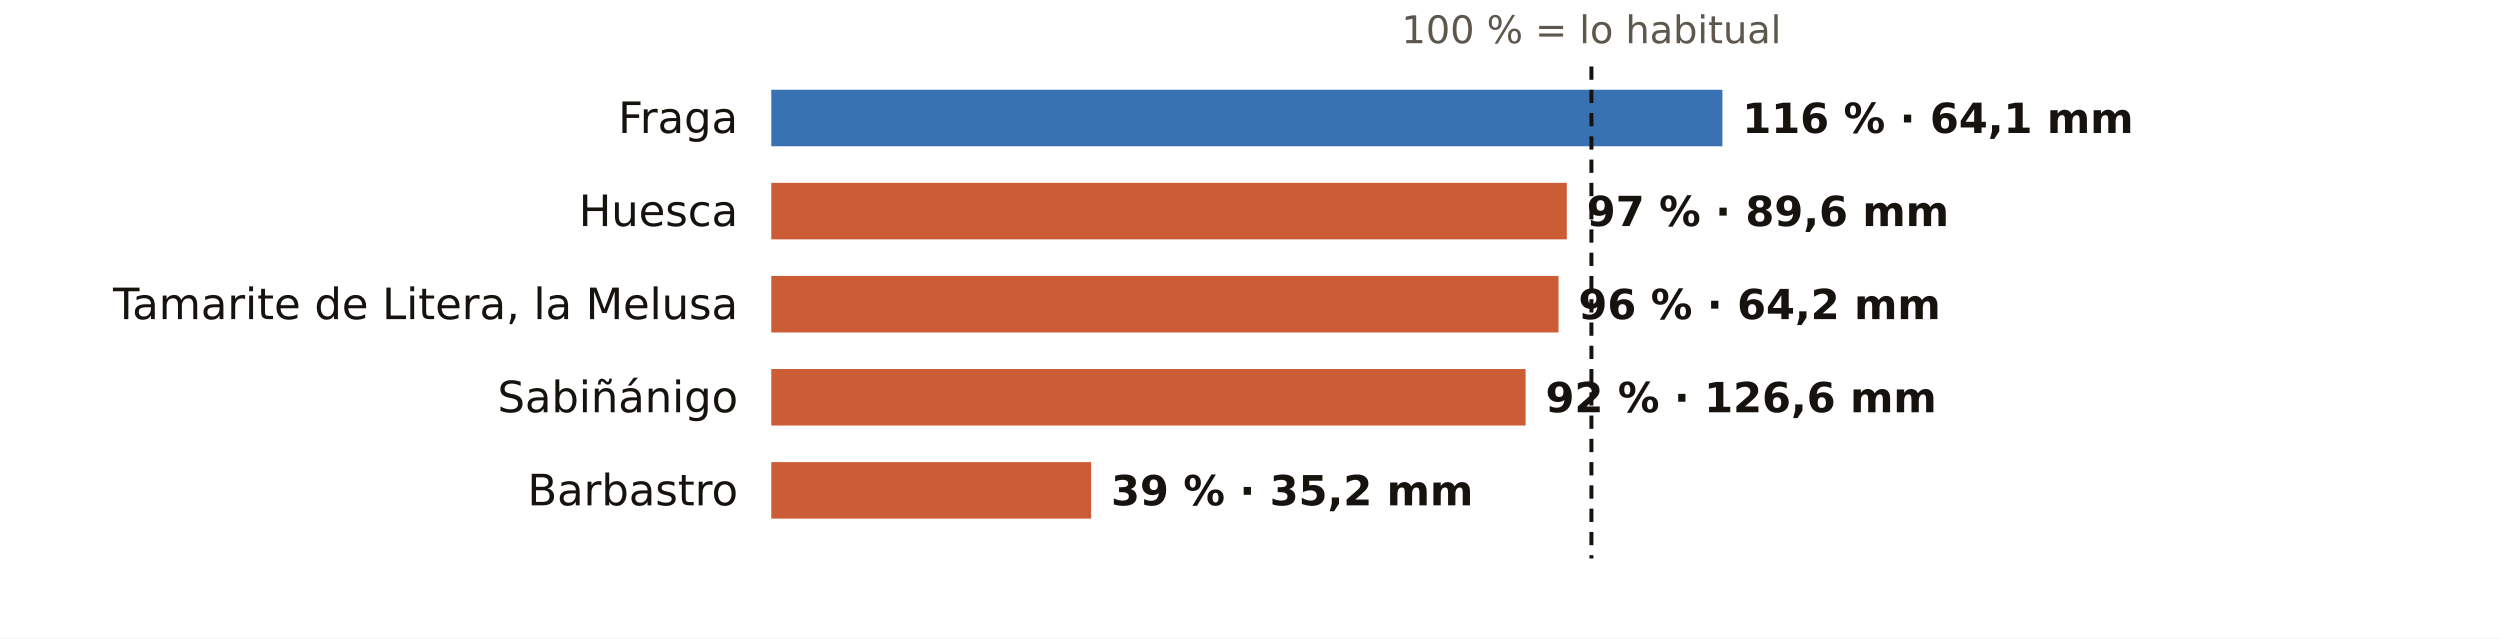
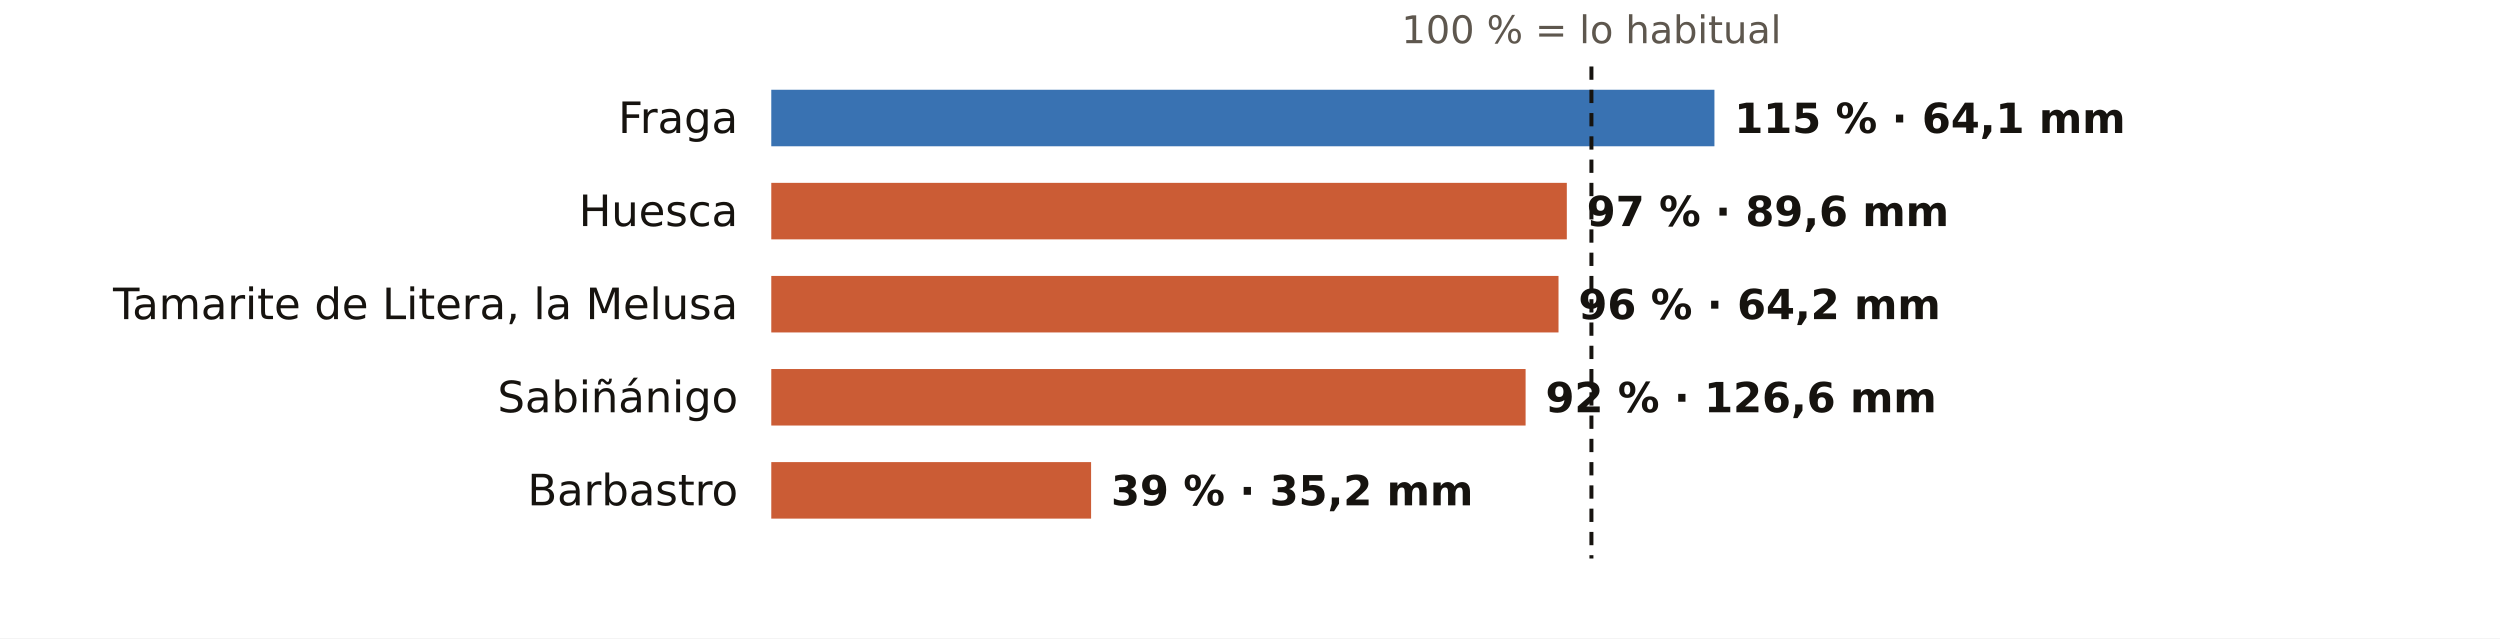
<svg xmlns="http://www.w3.org/2000/svg" viewBox="0 0 752 192" width="752" height="192" role="img" aria-label="El otoño en los pluviómetros de AEMET de Huesca: % de lo habitual">
  <rect width="752" height="192" fill="#FFFFFF" />
  <text x="478.7" y="13.0" font-size="11.5" fill="#5E574E" text-anchor="middle" font-weight="400" font-family="Public Sans, DejaVu Sans, Arial, sans-serif">100 % = lo habitual</text>
  <text x="222.0" y="40.0" font-size="13" fill="#16130F" text-anchor="end" font-weight="500" font-family="Public Sans, DejaVu Sans, Arial, sans-serif">Fraga</text>
-   <rect x="232" y="27" width="286.1" height="17" fill="#1F5FA8" opacity="0.88" />
-   <text x="524.1" y="40.0" font-size="12.5" fill="#16130F" text-anchor="start" font-weight="600" font-family="Public Sans, DejaVu Sans, Arial, sans-serif">116 % · 64,1 mm</text>
+   <rect x="232" y="27" width="283.7" height="17" fill="#1F5FA8" opacity="0.88" />
+   <text x="521.7" y="40.0" font-size="12.5" fill="#16130F" text-anchor="start" font-weight="600" font-family="Public Sans, DejaVu Sans, Arial, sans-serif">115 % · 64,1 mm</text>
  <text x="222.0" y="68.0" font-size="13" fill="#16130F" text-anchor="end" font-weight="500" font-family="Public Sans, DejaVu Sans, Arial, sans-serif">Huesca</text>
  <rect x="232" y="55" width="239.3" height="17" fill="#C4461A" opacity="0.88" />
  <text x="477.3" y="68.0" font-size="12.5" fill="#16130F" text-anchor="start" font-weight="600" font-family="Public Sans, DejaVu Sans, Arial, sans-serif">97 % · 89,6 mm</text>
  <text x="222.0" y="96.0" font-size="13" fill="#16130F" text-anchor="end" font-weight="500" font-family="Public Sans, DejaVu Sans, Arial, sans-serif">Tamarite de Litera, la Melusa</text>
  <rect x="232" y="83" width="236.8" height="17" fill="#C4461A" opacity="0.88" />
  <text x="474.8" y="96.0" font-size="12.5" fill="#16130F" text-anchor="start" font-weight="600" font-family="Public Sans, DejaVu Sans, Arial, sans-serif">96 % · 64,2 mm</text>
  <text x="222.0" y="124.0" font-size="13" fill="#16130F" text-anchor="end" font-weight="500" font-family="Public Sans, DejaVu Sans, Arial, sans-serif">Sabiñánigo</text>
  <rect x="232" y="111" width="226.9" height="17" fill="#C4461A" opacity="0.88" />
  <text x="464.9" y="124.0" font-size="12.5" fill="#16130F" text-anchor="start" font-weight="600" font-family="Public Sans, DejaVu Sans, Arial, sans-serif">92 % · 126,6 mm</text>
  <text x="222.0" y="152.0" font-size="13" fill="#16130F" text-anchor="end" font-weight="500" font-family="Public Sans, DejaVu Sans, Arial, sans-serif">Barbastro</text>
  <rect x="232" y="139" width="96.2" height="17" fill="#C4461A" opacity="0.88" />
  <text x="334.2" y="152.0" font-size="12.5" fill="#16130F" text-anchor="start" font-weight="600" font-family="Public Sans, DejaVu Sans, Arial, sans-serif">39 % · 35,2 mm</text>
  <line x1="478.7" x2="478.7" y1="20" y2="168" stroke="#16130F" stroke-width="1.2" stroke-dasharray="4 3" />
</svg>
